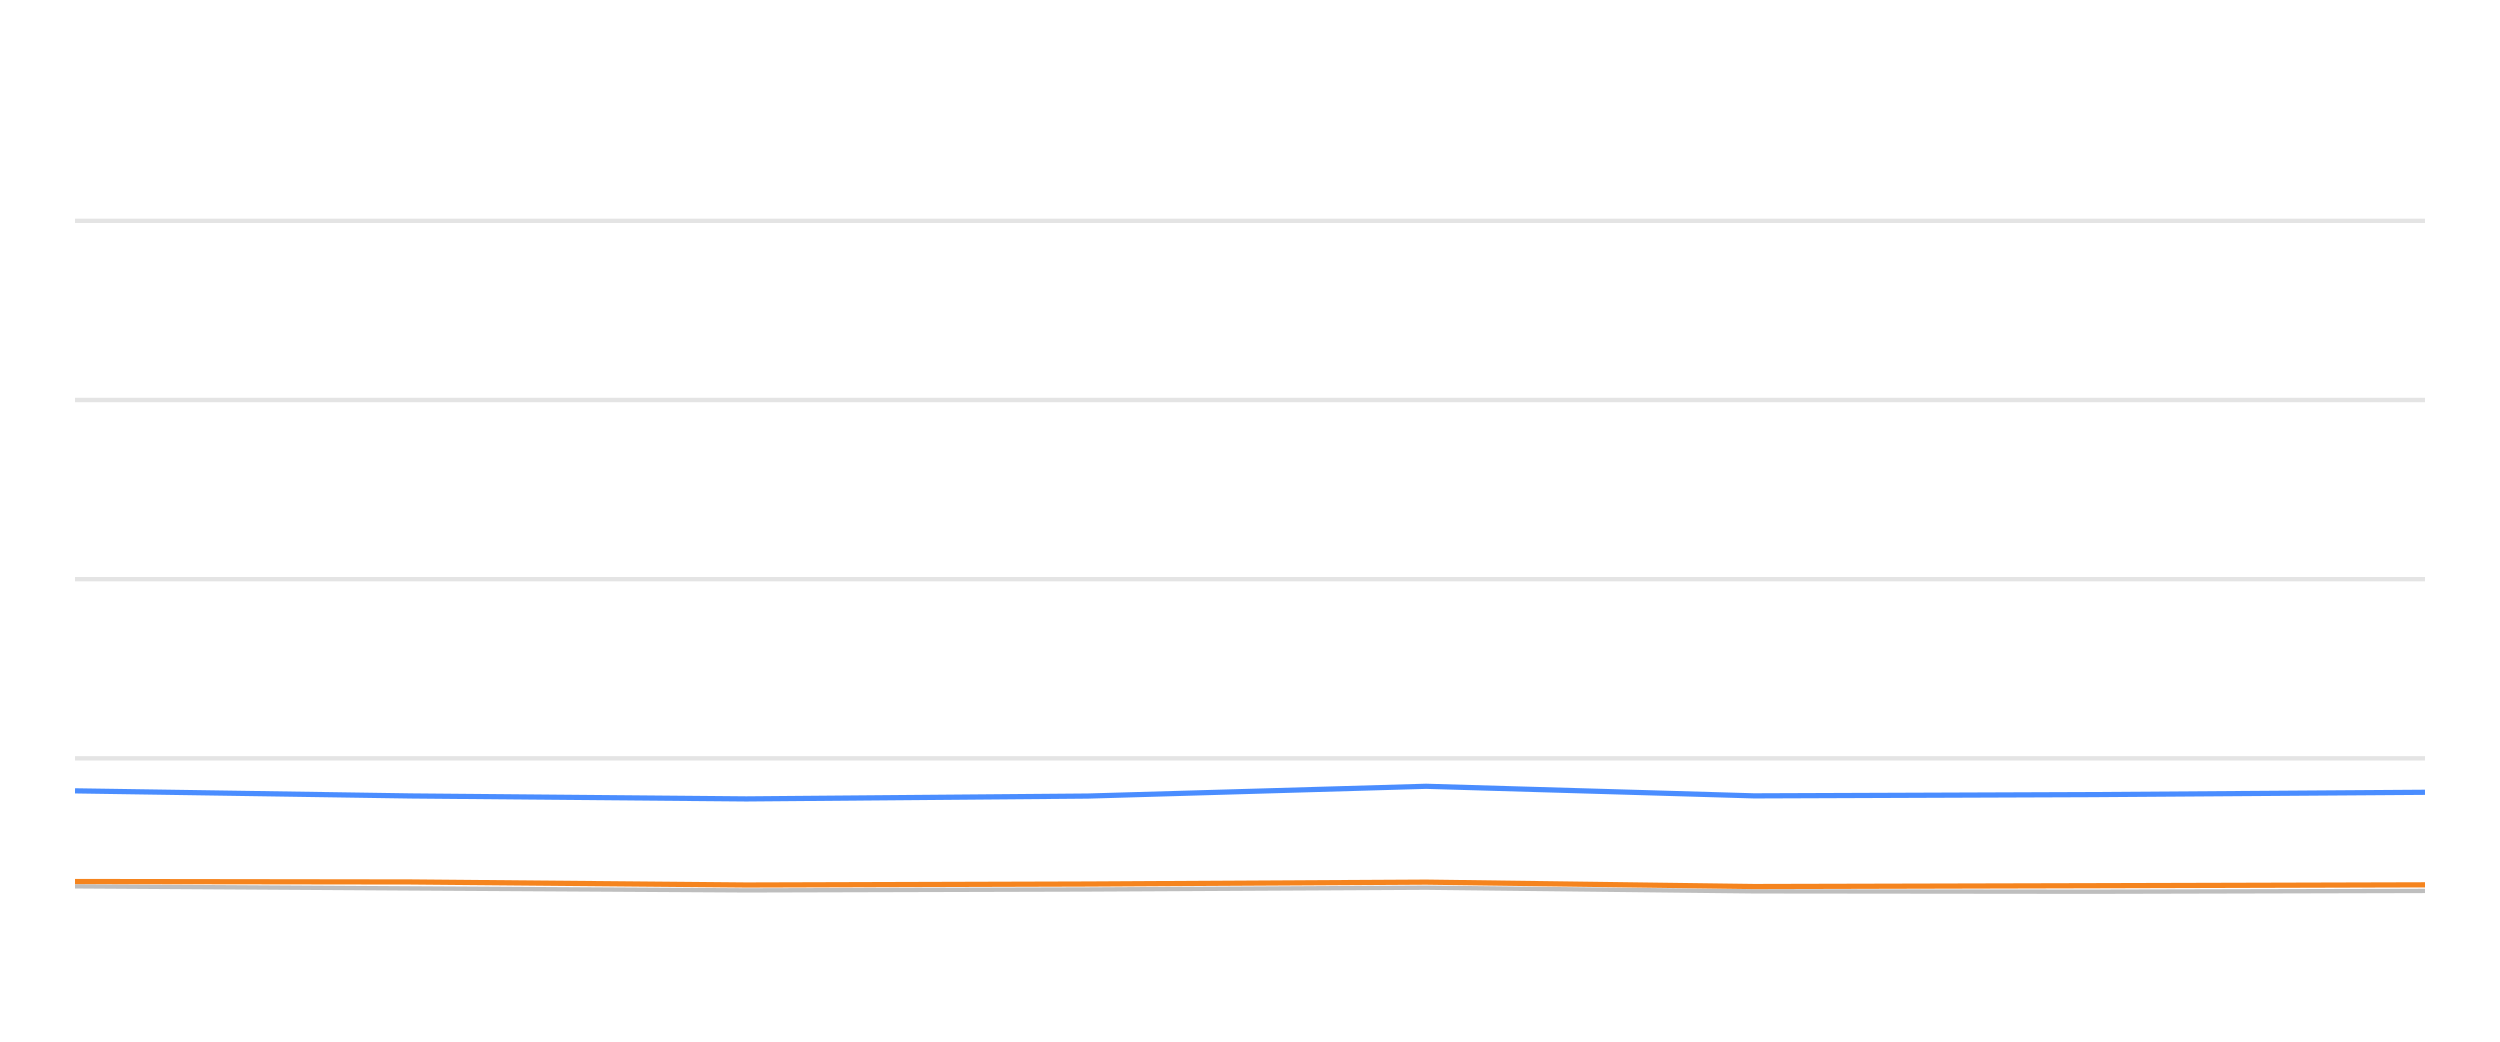
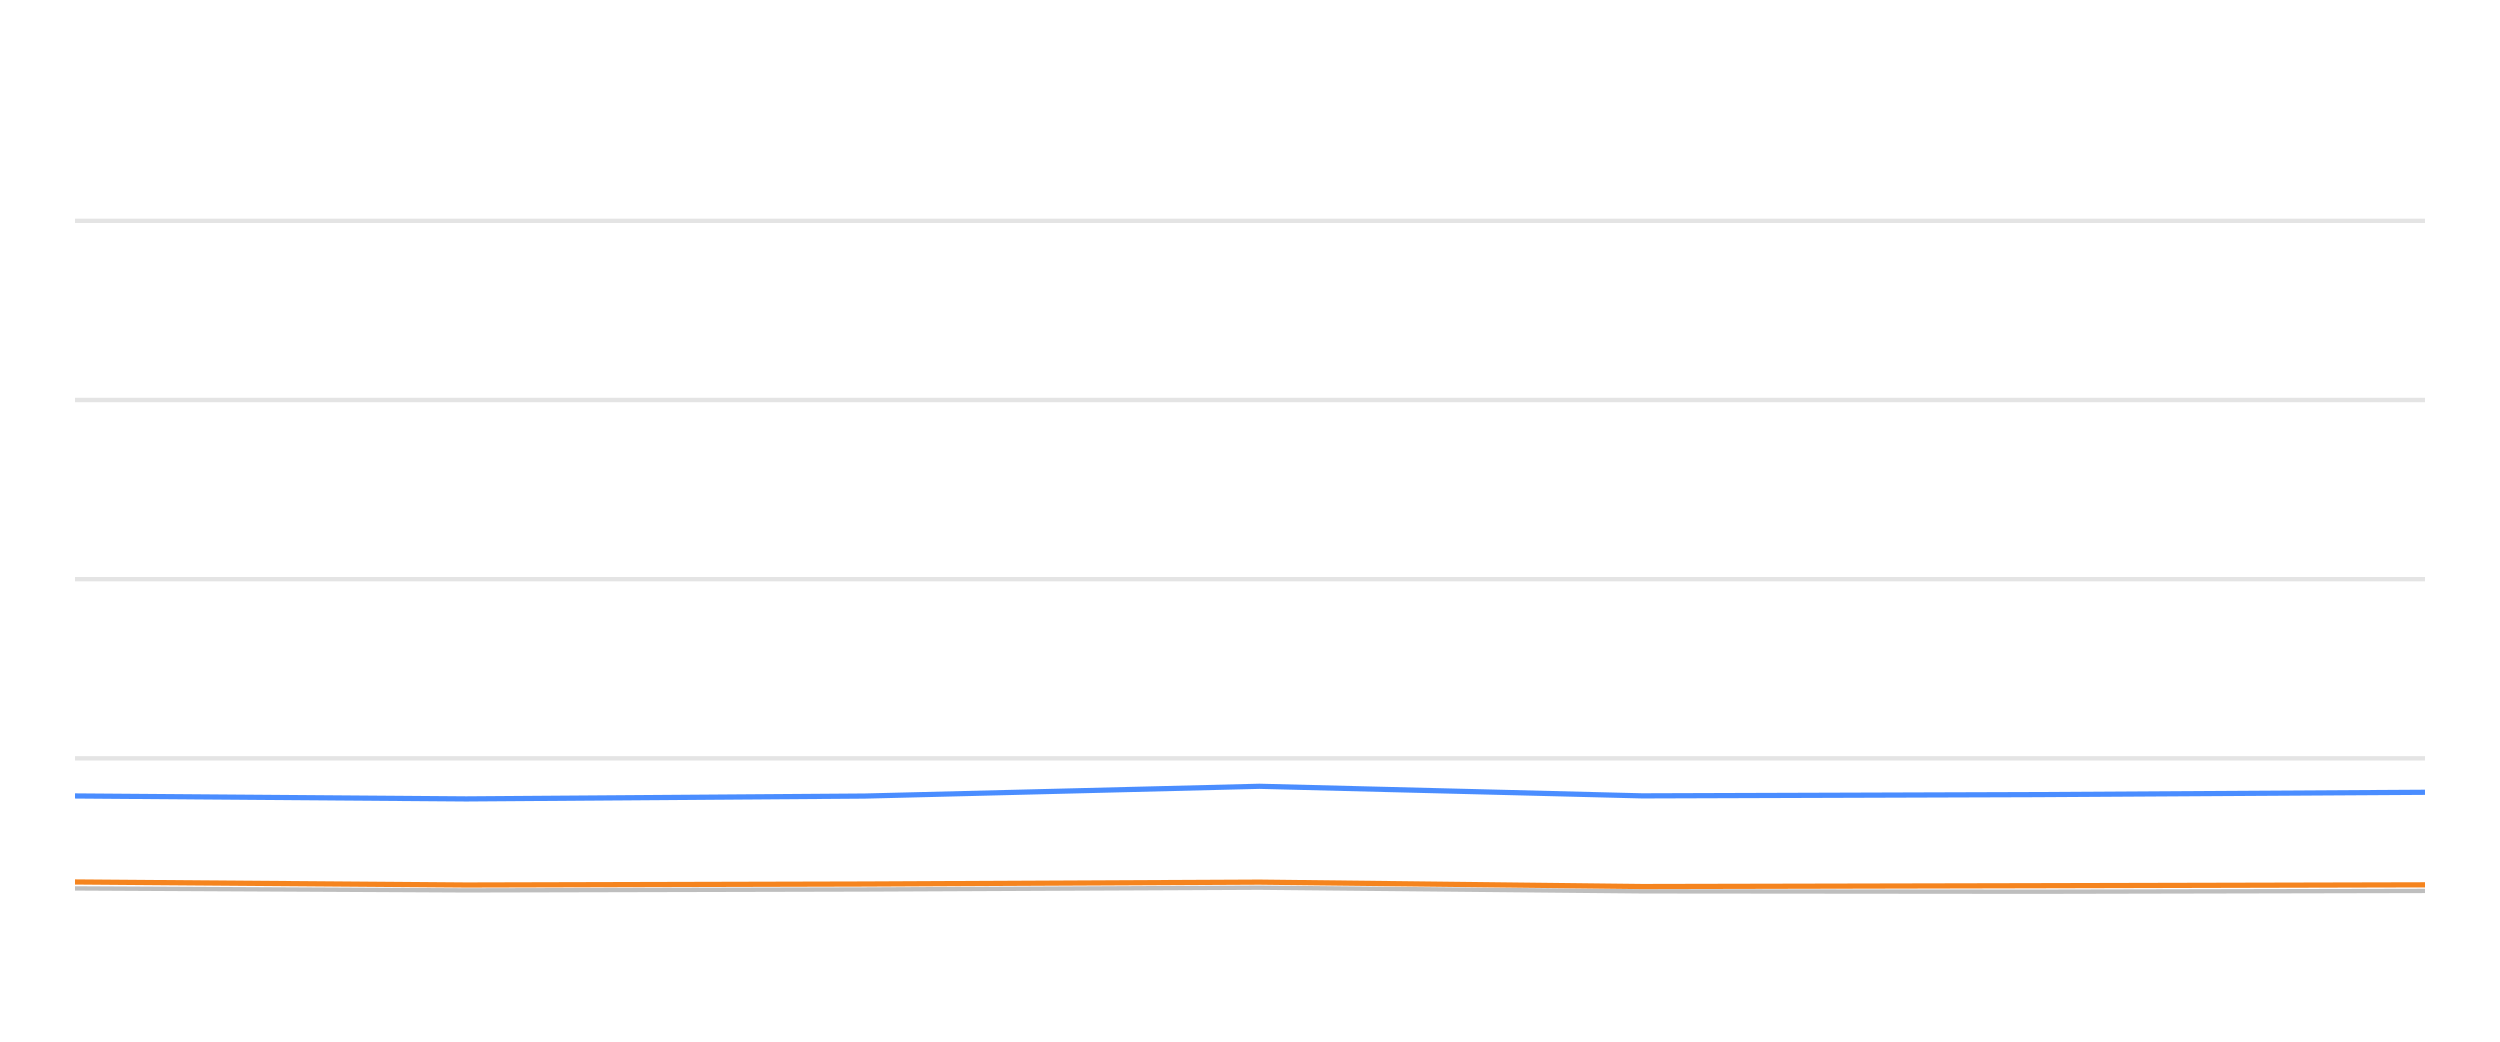
<svg xmlns="http://www.w3.org/2000/svg" width="288pt" height="120pt" viewBox="0 0 288 120" version="1.1">
  <defs>
    <style type="text/css">*{stroke-linejoin: round; stroke-linecap: butt}</style>
  </defs>
  <g id="figure_1">
    <g id="patch_1">
      <path d="M 0 120  L 288 120  L 288 0  L 0 0  L 0 120  z " style="fill: none; opacity: 0" />
    </g>
    <g id="axes_1">
      <g id="patch_2">
        <path d="M 8.64 108  L 279.36 108  L 279.36 4.8  L 8.64 4.8  L 8.64 108  z " style="fill: none" />
      </g>
      <g id="matplotlib.axis_1" />
      <g id="matplotlib.axis_2" />
      <g id="line2d_1">
-         <path d="M 8.64 87.36  L 279.36 87.36  " clip-path="url(#pa7e0524e5d)" style="fill: none; stroke: #b2b2b2; stroke-opacity: 0.35; stroke-width: 0.5; stroke-linecap: square" />
+         <path d="M 8.64 87.36  L 279.36 87.36  " clip-path="url(#p5939736e06)" style="fill: none; stroke: #b2b2b2; stroke-opacity: 0.35; stroke-width: 0.5; stroke-linecap: square" />
      </g>
      <g id="line2d_2">
-         <path d="M 8.64 66.72  L 279.36 66.72  " clip-path="url(#pa7e0524e5d)" style="fill: none; stroke: #b2b2b2; stroke-opacity: 0.35; stroke-width: 0.5; stroke-linecap: square" />
+         <path d="M 8.64 66.72  L 279.36 66.72  " clip-path="url(#p5939736e06)" style="fill: none; stroke: #b2b2b2; stroke-opacity: 0.35; stroke-width: 0.5; stroke-linecap: square" />
      </g>
      <g id="line2d_3">
-         <path d="M 8.64 46.08  L 279.36 46.08  " clip-path="url(#pa7e0524e5d)" style="fill: none; stroke: #b2b2b2; stroke-opacity: 0.35; stroke-width: 0.5; stroke-linecap: square" />
+         <path d="M 8.64 46.08  L 279.36 46.08  " clip-path="url(#p5939736e06)" style="fill: none; stroke: #b2b2b2; stroke-opacity: 0.35; stroke-width: 0.5; stroke-linecap: square" />
      </g>
      <g id="line2d_4">
-         <path d="M 8.64 25.44  L 279.36 25.44  " clip-path="url(#pa7e0524e5d)" style="fill: none; stroke: #b2b2b2; stroke-opacity: 0.35; stroke-width: 0.5; stroke-linecap: square" />
+         <path d="M 8.64 25.44  L 279.36 25.44  " clip-path="url(#p5939736e06)" style="fill: none; stroke: #b2b2b2; stroke-opacity: 0.35; stroke-width: 0.5; stroke-linecap: square" />
      </g>
      <g id="line2d_5">
-         <path d="M 8.64 102.107  L 47.348 102.345  L 85.973 102.572  L 125.333 102.468  L 164.285 102.262  L 202.079 102.685  L 240.905 102.726  L 279.36 102.634  " clip-path="url(#pa7e0524e5d)" style="fill: none; stroke: #bebebe; stroke-width: 0.5; stroke-linecap: round" />
+         <path d="M 8.64 102.345  L 53.709 102.572  L 99.635 102.468  L 145.087 102.262  L 189.186 102.685  L 234.489 102.726  L 279.36 102.634  " clip-path="url(#p5939736e06)" style="fill: none; stroke: #bebebe; stroke-width: 0.5; stroke-linecap: round" />
      </g>
      <g id="line2d_6">
-         <path d="M 8.64 91.106  L 47.348 91.694  L 85.973 92.035  L 125.333 91.705  L 164.285 90.58  L 202.079 91.684  L 240.905 91.54  L 279.36 91.271  " clip-path="url(#pa7e0524e5d)" style="fill: none; stroke: #4a8dff; stroke-width: 0.6" />
+         <path d="M 8.64 91.694  L 53.709 92.035  L 99.635 91.705  L 145.087 90.58  L 189.186 91.684  L 234.489 91.54  L 279.36 91.271  " clip-path="url(#p5939736e06)" style="fill: none; stroke: #4a8dff; stroke-width: 0.6" />
      </g>
      <g id="line2d_7">
-         <path d="M 8.64 101.55  L 47.348 101.602  L 85.973 101.952  L 125.333 101.839  L 164.285 101.622  L 202.079 102.128  L 240.905 102.035  L 279.36 101.932  " clip-path="url(#pa7e0524e5d)" style="fill: none; stroke: #f5841e; stroke-width: 0.6" />
+         <path d="M 8.64 101.602  L 53.709 101.952  L 99.635 101.839  L 145.087 101.622  L 189.186 102.128  L 234.489 102.035  L 279.36 101.932  " clip-path="url(#p5939736e06)" style="fill: none; stroke: #f5841e; stroke-width: 0.6" />
      </g>
    </g>
  </g>
  <defs>
-     <clipPath id="pa7e0524e5d">
+     <clipPath id="p5939736e06">
      <rect x="8.64" y="4.8" width="270.72" height="103.2" />
    </clipPath>
  </defs>
</svg>
